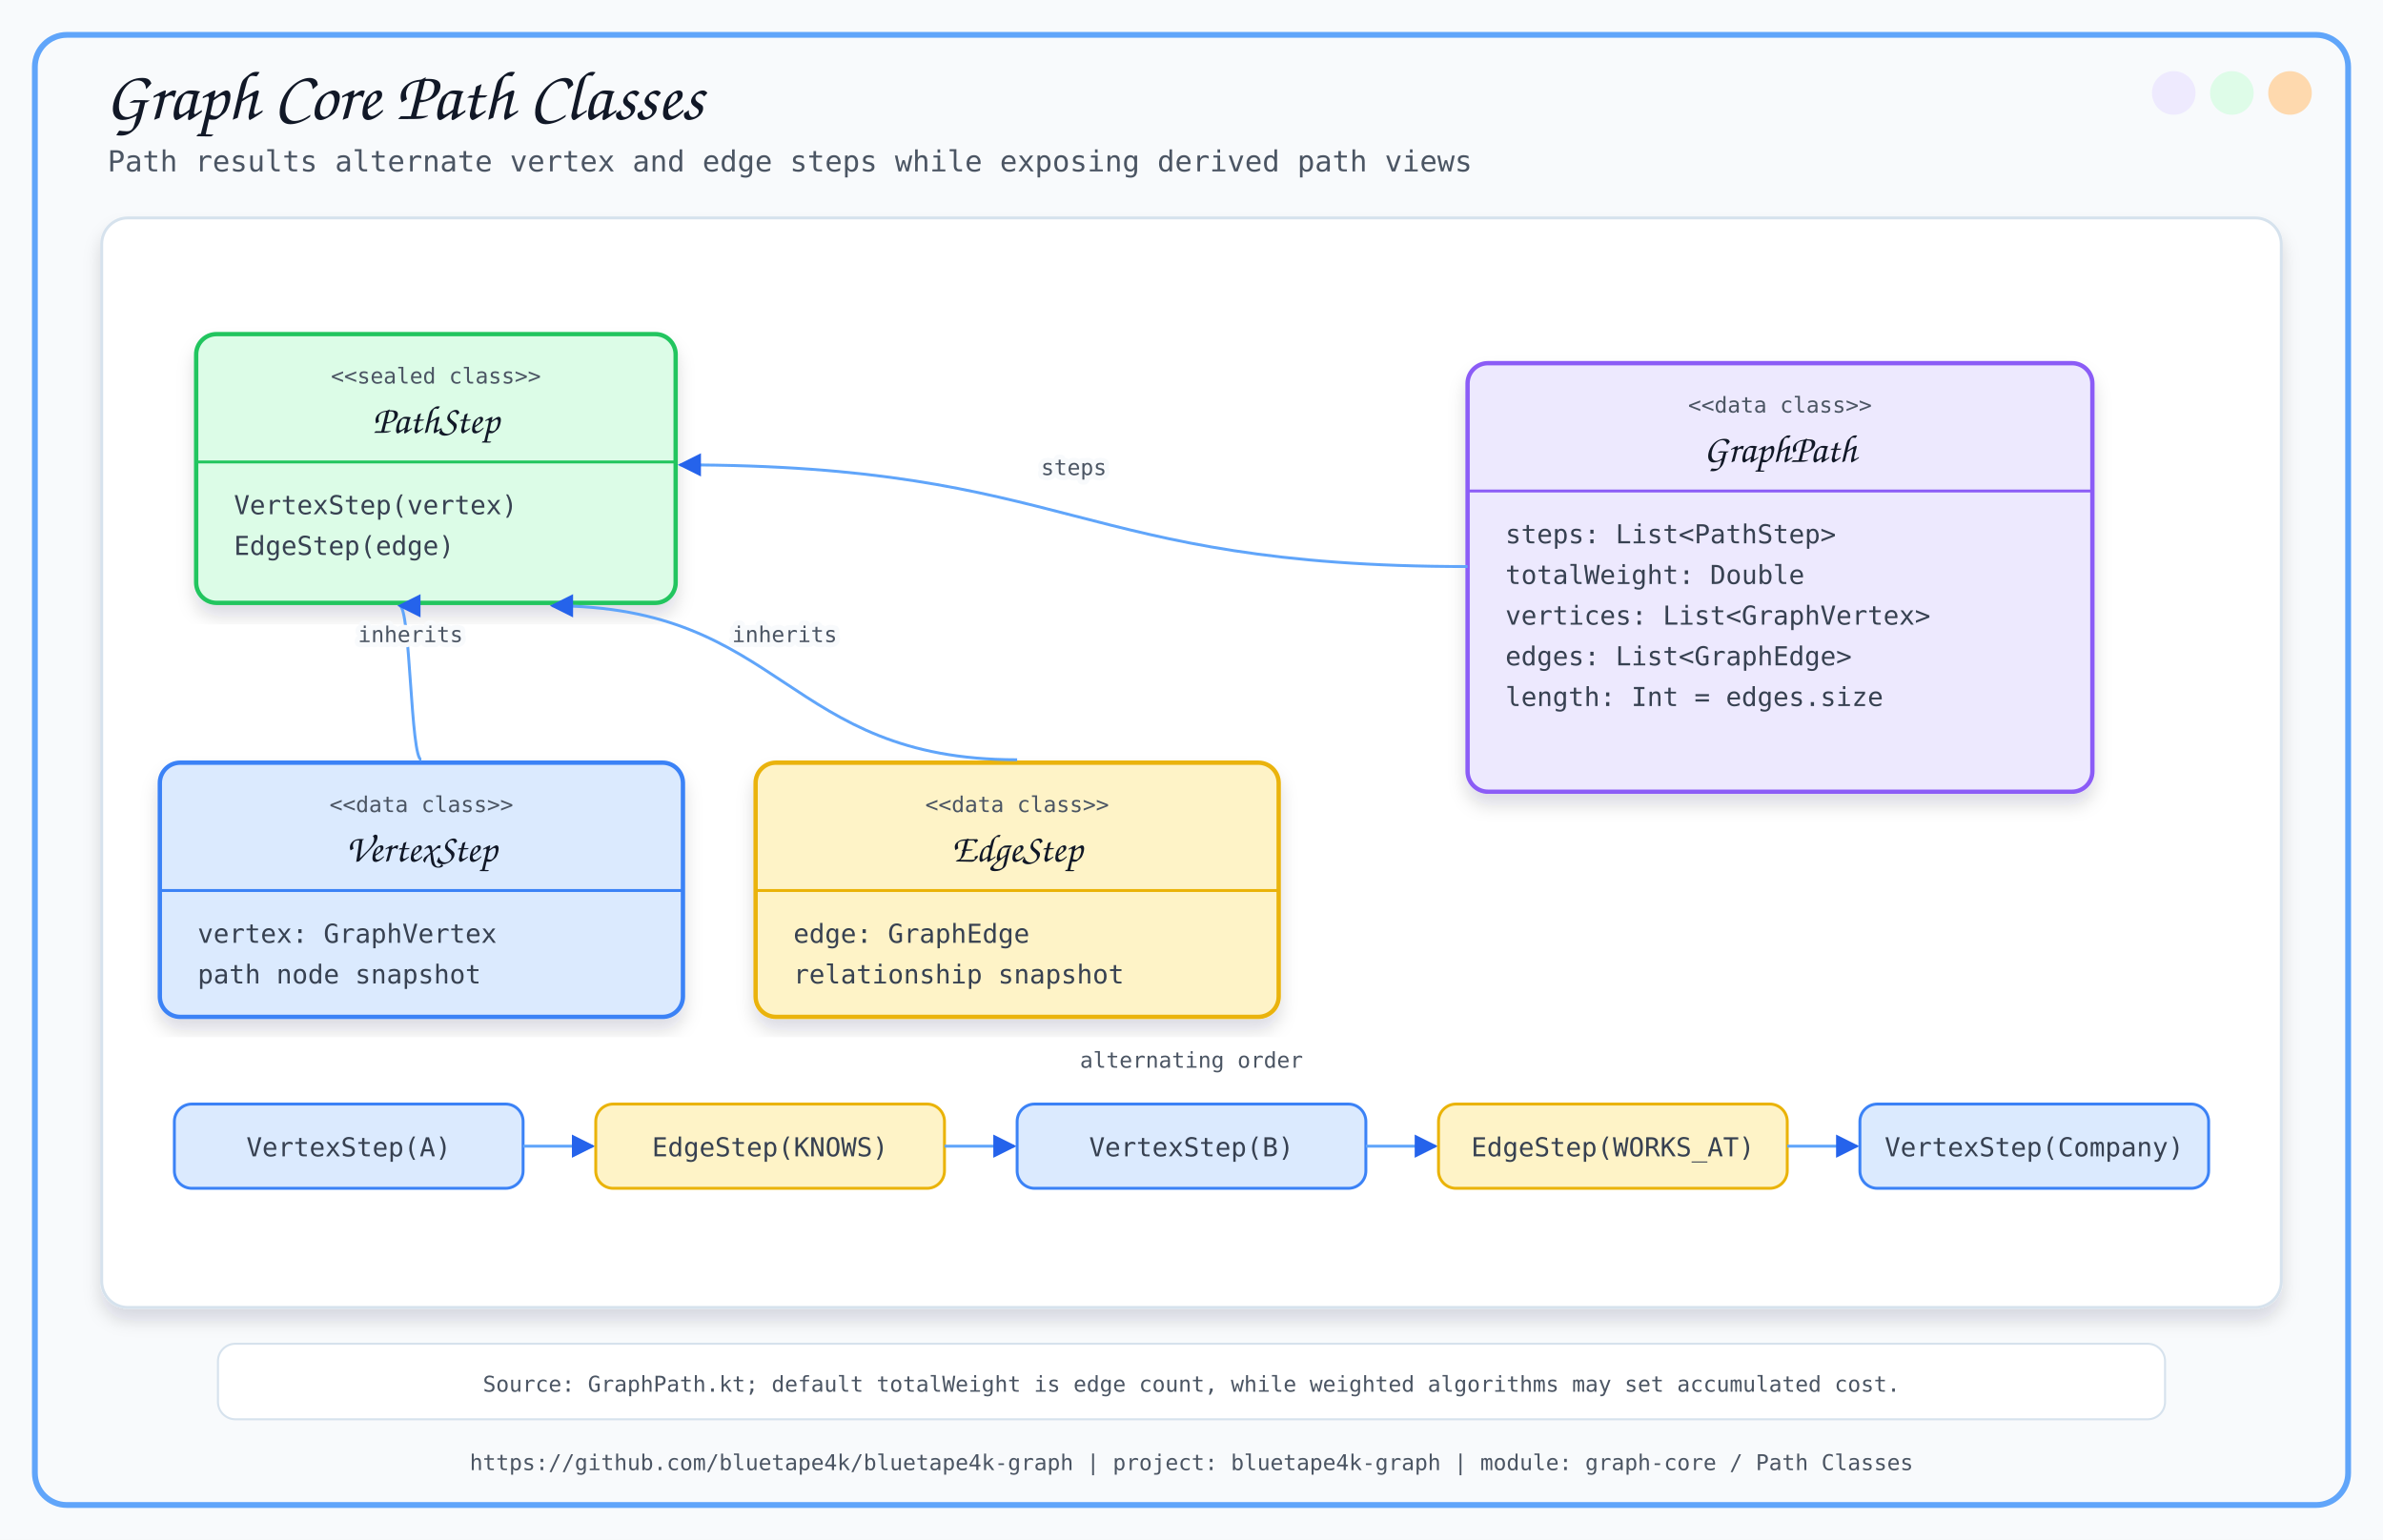
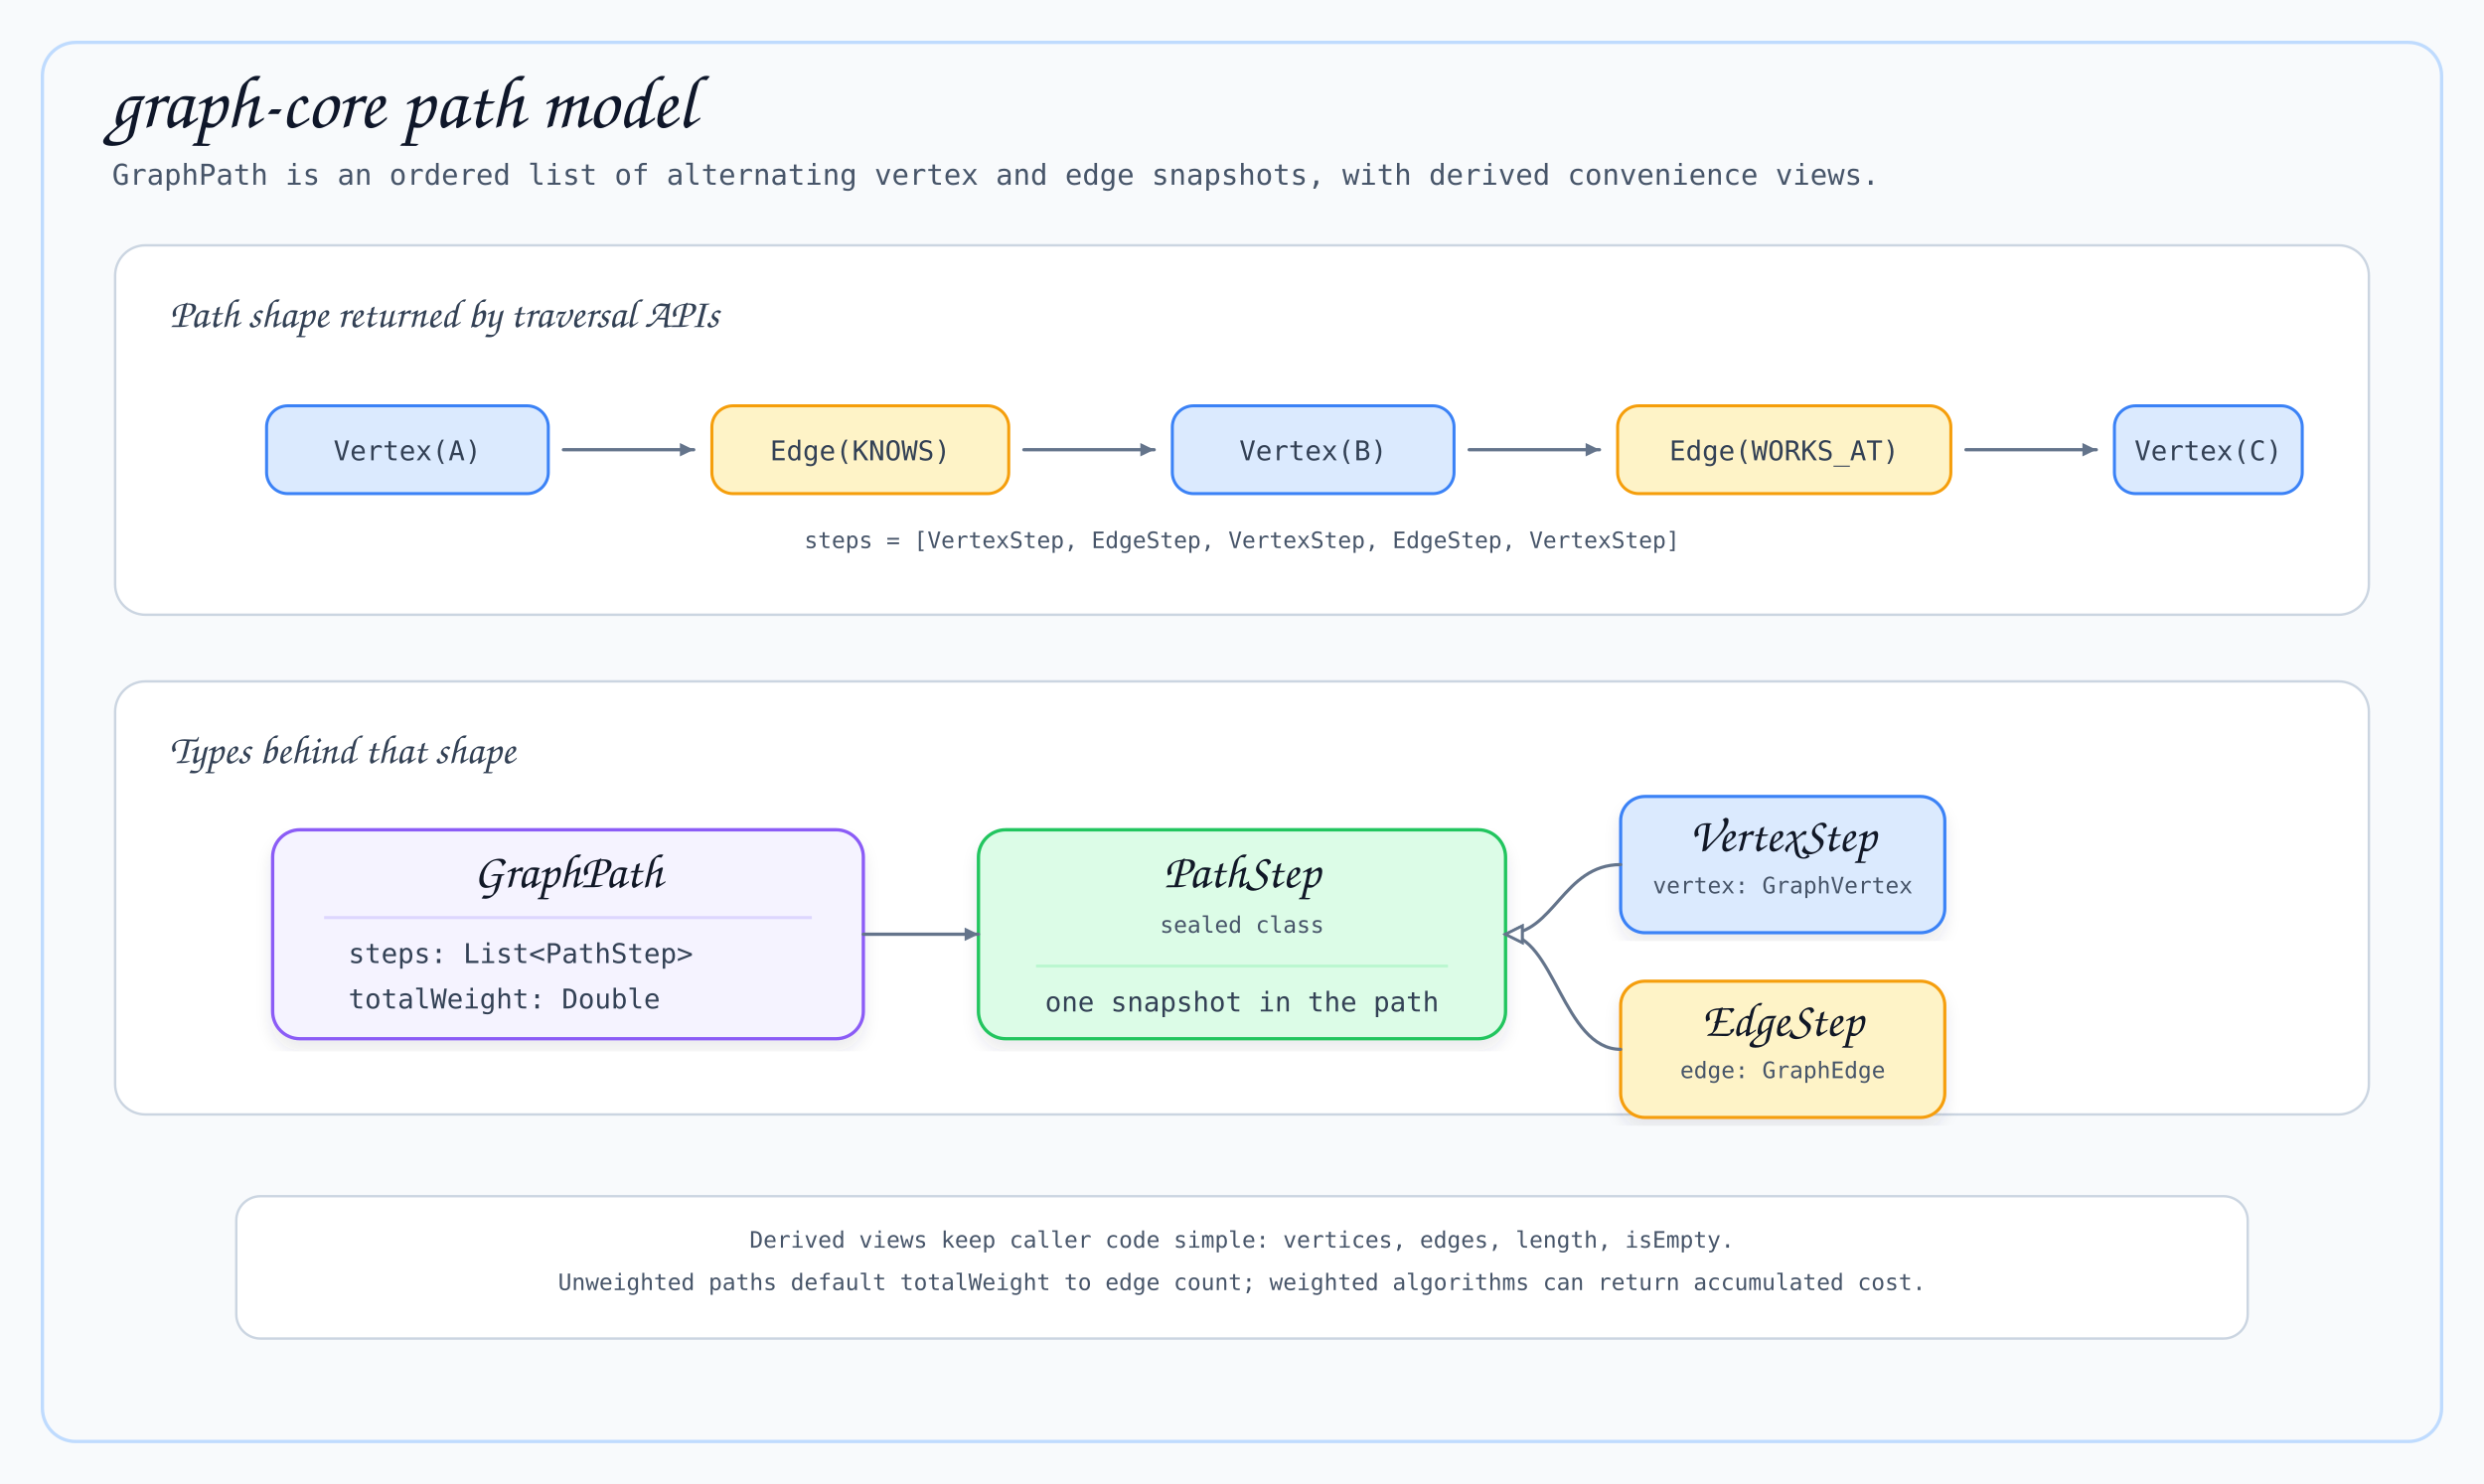
- <svg xmlns="http://www.w3.org/2000/svg" width="1640" height="1060" viewBox="0 0 1640 1060">
+ <svg xmlns="http://www.w3.org/2000/svg" width="1640" height="980" viewBox="0 0 1640 980">
  <defs>
-     <filter id="softShadow" x="-8%" y="-8%" width="116%" height="116%">
-       <feDropShadow dx="0" dy="8" stdDeviation="6" flood-color="#0F172A" flood-opacity="0.14" />
+     <filter id="shadow" x="-6%" y="-6%" width="112%" height="112%">
+       <feDropShadow dx="0" dy="7" stdDeviation="5" flood-color="#334155" flood-opacity="0.10" />
    </filter>
-     <marker id="arrow" viewBox="0 0 10 10" refX="9" refY="5" markerWidth="8" markerHeight="8" orient="auto-start-reverse">
-       <path d="M 0 0 L 10 5 L 0 10 z" fill="#2563EB" />
+     <marker id="arrow" viewBox="0 0 10 10" refX="8.6" refY="5" markerWidth="5.6" markerHeight="5.6" orient="auto">
+       <path d="M 1.2 1.4 L 8.6 5 L 1.2 8.6 Z" fill="#64748B" />
+     </marker>
+     <marker id="inheritanceArrow" viewBox="0 0 12 12" refX="10.5" refY="6" markerWidth="7" markerHeight="7" orient="auto">
+       <path d="M 1.5 1.5 L 10.5 6 L 1.5 10.5 Z" fill="#FFFFFF" stroke="#64748B" stroke-width="1.5" />
    </marker>
  </defs>
  <style>
-       .title { font-family: 'Architects Daughter', cursive; font-size: 48px; fill: #111827; }
-       .subtitle { font-family: 'Comic Mono', monospace; font-size: 20px; fill: #4B5563; }
-       .label { font-family: 'Architects Daughter', cursive; font-size: 27px; fill: #111827; }
-       .small { font-family: 'Comic Mono', monospace; font-size: 18px; fill: #374151; }
-       .tiny { font-family: 'Comic Mono', monospace; font-size: 15px; fill: #4B5563; }
-       .card { filter: url(#softShadow); }
-       .line { stroke: #2563EB; stroke-width: 3; fill: none; marker-end: url(#arrow); }
-       .thin { stroke: #60A5FA; stroke-width: 2; fill: none; marker-end: url(#arrow); }
-       .dash { stroke: #64748B; stroke-width: 2; stroke-dasharray: 8 8; fill: none; marker-end: url(#arrow); }
-     </style>
-   <rect x="0" y="0" width="1640" height="1060" fill="#F8FAFC" />
-   <rect x="24" y="24" width="1592" height="1012" rx="22" fill="none" stroke="#60A5FA" stroke-width="4" />
-   <circle cx="1576" cy="64" r="15" fill="#FED7AA" opacity="0.95" />
-   <circle cx="1536" cy="64" r="15" fill="#DCFCE7" opacity="0.95" />
-   <circle cx="1496" cy="64" r="15" fill="#EDE9FE" opacity="0.95" />
-   <text x="72" y="82" class="title">Graph Core Path Classes</text>
-   <text x="74" y="118" class="subtitle">Path results alternate vertex and edge steps while exposing derived path views</text>
-   <text x="820.0" y="1012" text-anchor="middle" class="tiny">https://github.com/bluetape4k/bluetape4k-graph | project: bluetape4k-graph | module: graph-core / Path Classes</text>
-   <rect x="70" y="150" width="1500" height="750" rx="18" fill="#FFFFFF" stroke="#D6E2ED" stroke-width="2" filter="url(#softShadow)" />
-   <rect x="135" y="230" width="330" height="185" rx="14" fill="#DCFCE7" stroke="#22C55E" stroke-width="3" class="card" />
-   <text x="300.0" y="264" text-anchor="middle" class="tiny">&lt;&lt;sealed class&gt;&gt;</text>
-   <text x="300.0" y="298" text-anchor="middle" class="label">PathStep</text>
-   <line x1="135" y1="318" x2="465" y2="318" stroke="#22C55E" stroke-width="2" />
-   <text x="161" y="354" class="small">VertexStep(vertex)</text>
-   <text x="161" y="382" class="small">EdgeStep(edge)</text>
-   <rect x="110" y="525" width="360" height="175" rx="14" fill="#DBEAFE" stroke="#3B82F6" stroke-width="3" class="card" />
-   <text x="290.0" y="559" text-anchor="middle" class="tiny">&lt;&lt;data class&gt;&gt;</text>
-   <text x="290.0" y="593" text-anchor="middle" class="label">VertexStep</text>
-   <line x1="110" y1="613" x2="470" y2="613" stroke="#3B82F6" stroke-width="2" />
-   <text x="136" y="649" class="small">vertex: GraphVertex</text>
-   <text x="136" y="677" class="small">path node snapshot</text>
-   <rect x="520" y="525" width="360" height="175" rx="14" fill="#FEF3C7" stroke="#EAB308" stroke-width="3" class="card" />
-   <text x="700.0" y="559" text-anchor="middle" class="tiny">&lt;&lt;data class&gt;&gt;</text>
-   <text x="700.0" y="593" text-anchor="middle" class="label">EdgeStep</text>
-   <line x1="520" y1="613" x2="880" y2="613" stroke="#EAB308" stroke-width="2" />
-   <text x="546" y="649" class="small">edge: GraphEdge</text>
-   <text x="546" y="677" class="small">relationship snapshot</text>
-   <rect x="1010" y="250" width="430" height="295" rx="14" fill="#EDE9FE" stroke="#8B5CF6" stroke-width="3" class="card" />
-   <text x="1225.0" y="284" text-anchor="middle" class="tiny">&lt;&lt;data class&gt;&gt;</text>
-   <text x="1225.0" y="318" text-anchor="middle" class="label">GraphPath</text>
-   <line x1="1010" y1="338" x2="1440" y2="338" stroke="#8B5CF6" stroke-width="2" />
-   <text x="1036" y="374" class="small">steps: List&lt;PathStep&gt;</text>
-   <text x="1036" y="402" class="small">totalWeight: Double</text>
-   <text x="1036" y="430" class="small">vertices: List&lt;GraphVertex&gt;</text>
-   <text x="1036" y="458" class="small">edges: List&lt;GraphEdge&gt;</text>
-   <text x="1036" y="486" class="small">length: Int = edges.size</text>
-   <path d="M 290 523 C 282.5 523, 282.5 417, 275 417" class="thin" />
-   <text x="282.5" y="442.0" text-anchor="middle" class="tiny" stroke="#F8FAFC" stroke-width="7" stroke-linejoin="round">inherits</text>
-   <text x="282.5" y="442.0" text-anchor="middle" class="tiny">inherits</text>
-   <path d="M 700 523 C 540.0 523, 540.0 417, 380 417" class="thin" />
-   <text x="540.0" y="442.0" text-anchor="middle" class="tiny" stroke="#F8FAFC" stroke-width="7" stroke-linejoin="round">inherits</text>
-   <text x="540.0" y="442.0" text-anchor="middle" class="tiny">inherits</text>
-   <path d="M 1010 390 C 739.0 390, 739.0 320, 468 320" class="thin" />
-   <text x="739.0" y="327.0" text-anchor="middle" class="tiny" stroke="#F8FAFC" stroke-width="7" stroke-linejoin="round">steps</text>
-   <text x="739.0" y="327.0" text-anchor="middle" class="tiny">steps</text>
-   <text x="820" y="735" text-anchor="middle" class="tiny">alternating order</text>
-   <rect x="120" y="760" width="240" height="58" rx="12" fill="#DBEAFE" stroke="#3B82F6" stroke-width="2" />
-   <text x="240" y="796" text-anchor="middle" class="small">VertexStep(A)</text>
-   <path d="M 360 789 C 384.0 789, 384.0 789, 408 789" class="thin" />
-   <rect x="410" y="760" width="240" height="58" rx="12" fill="#FEF3C7" stroke="#EAB308" stroke-width="2" />
-   <text x="530" y="796" text-anchor="middle" class="small">EdgeStep(KNOWS)</text>
-   <path d="M 650 789 C 674.0 789, 674.0 789, 698 789" class="thin" />
-   <rect x="700" y="760" width="240" height="58" rx="12" fill="#DBEAFE" stroke="#3B82F6" stroke-width="2" />
-   <text x="820" y="796" text-anchor="middle" class="small">VertexStep(B)</text>
-   <path d="M 940 789 C 964.0 789, 964.0 789, 988 789" class="thin" />
-   <rect x="990" y="760" width="240" height="58" rx="12" fill="#FEF3C7" stroke="#EAB308" stroke-width="2" />
-   <text x="1110" y="796" text-anchor="middle" class="small">EdgeStep(WORKS_AT)</text>
-   <path d="M 1230 789 C 1254.0 789, 1254.0 789, 1278 789" class="thin" />
-   <rect x="1280" y="760" width="240" height="58" rx="12" fill="#DBEAFE" stroke="#3B82F6" stroke-width="2" />
-   <text x="1400" y="796" text-anchor="middle" class="small">VertexStep(Company)</text>
-   <rect x="150" y="925" width="1340" height="52" rx="12" fill="#FFFFFF" stroke="#D6E2ED" stroke-width="1.4" />
-   <text x="820" y="958" text-anchor="middle" class="tiny">Source: GraphPath.kt; default totalWeight is edge count, while weighted algorithms may set accumulated cost.</text>
+     .title { font-family: 'Architects Daughter', cursive; font-size: 50px; fill: #0F172A; }
+     .subtitle { font-family: 'Comic Mono', monospace; font-size: 19px; fill: #475569; }
+     .section { font-family: 'Architects Daughter', cursive; font-size: 27px; fill: #334155; }
+     .className { font-family: 'Architects Daughter', cursive; font-size: 32px; fill: #111827; }
+     .member { font-family: 'Comic Mono', monospace; font-size: 18px; fill: #334155; }
+     .small { font-family: 'Comic Mono', monospace; font-size: 15px; fill: #475569; }
+     .tiny { font-family: 'Comic Mono', monospace; font-size: 14px; fill: #64748B; }
+     .panel { fill: #FFFFFF; stroke: #CBD5E1; stroke-width: 1.6; }
+     .card { filter: url(#shadow); }
+     .flow { fill: none; stroke: #64748B; stroke-width: 2.2; stroke-linecap: round; stroke-linejoin: round; marker-end: url(#arrow); }
+     .inheritLine { fill: none; stroke: #64748B; stroke-width: 2.1; stroke-linecap: round; stroke-linejoin: round; marker-end: url(#inheritanceArrow); }
+   </style>
+   <rect x="0" y="0" width="1640" height="980" fill="#F8FAFC" />
+   <rect x="28" y="28" width="1584" height="924" rx="22" fill="none" stroke="#BFDBFE" stroke-width="2.2" />
+   <text x="72" y="84" class="title">graph-core path model</text>
+   <text x="74" y="122" class="subtitle">GraphPath is an ordered list of alternating vertex and edge snapshots, with derived convenience views.</text>
+   <rect x="76" y="162" width="1488" height="244" rx="20" class="panel" />
+   <text x="112" y="216" class="section">Path shape returned by traversal APIs</text>
+   <rect x="176" y="268" width="186" height="58" rx="14" fill="#DBEAFE" stroke="#3B82F6" stroke-width="2" />
+   <text x="269" y="304" text-anchor="middle" class="member">Vertex(A)</text>
+   <path d="M 372 297 L 458 297" class="flow" />
+   <rect x="470" y="268" width="196" height="58" rx="14" fill="#FEF3C7" stroke="#F59E0B" stroke-width="2" />
+   <text x="568" y="304" text-anchor="middle" class="member">Edge(KNOWS)</text>
+   <path d="M 676 297 L 762 297" class="flow" />
+   <rect x="774" y="268" width="186" height="58" rx="14" fill="#DBEAFE" stroke="#3B82F6" stroke-width="2" />
+   <text x="867" y="304" text-anchor="middle" class="member">Vertex(B)</text>
+   <path d="M 970 297 L 1056 297" class="flow" />
+   <rect x="1068" y="268" width="220" height="58" rx="14" fill="#FEF3C7" stroke="#F59E0B" stroke-width="2" />
+   <text x="1178" y="304" text-anchor="middle" class="member">Edge(WORKS_AT)</text>
+   <path d="M 1298 297 L 1384 297" class="flow" />
+   <rect x="1396" y="268" width="124" height="58" rx="14" fill="#DBEAFE" stroke="#3B82F6" stroke-width="2" />
+   <text x="1458" y="304" text-anchor="middle" class="member">Vertex(C)</text>
+   <text x="820" y="362" text-anchor="middle" class="small">steps = [VertexStep, EdgeStep, VertexStep, EdgeStep, VertexStep]</text>
+   <rect x="76" y="450" width="1488" height="286" rx="20" class="panel" />
+   <text x="112" y="504" class="section">Types behind that shape</text>
+   <rect x="180" y="548" width="390" height="138" rx="18" fill="#F5F3FF" stroke="#8B5CF6" stroke-width="2.2" class="card" />
+   <text x="375" y="586" text-anchor="middle" class="className">GraphPath</text>
+   <line x1="214" y1="606" x2="536" y2="606" stroke="#DDD6FE" stroke-width="2" />
+   <text x="230" y="636" class="member">steps: List&lt;PathStep&gt;</text>
+   <text x="230" y="666" class="member">totalWeight: Double</text>
+   <rect x="646" y="548" width="348" height="138" rx="18" fill="#DCFCE7" stroke="#22C55E" stroke-width="2.2" class="card" />
+   <text x="820" y="586" text-anchor="middle" class="className">PathStep</text>
+   <text x="820" y="616" text-anchor="middle" class="small">sealed class</text>
+   <line x1="684" y1="638" x2="956" y2="638" stroke="#BBF7D0" stroke-width="2" />
+   <text x="820" y="668" text-anchor="middle" class="member">one snapshot in the path</text>
+   <rect x="1070" y="526" width="214" height="90" rx="16" fill="#DBEAFE" stroke="#3B82F6" stroke-width="2.1" class="card" />
+   <text x="1177" y="562" text-anchor="middle" class="className">VertexStep</text>
+   <text x="1177" y="590" text-anchor="middle" class="small">vertex: GraphVertex</text>
+   <rect x="1070" y="648" width="214" height="90" rx="16" fill="#FEF3C7" stroke="#F59E0B" stroke-width="2.1" class="card" />
+   <text x="1177" y="684" text-anchor="middle" class="className">EdgeStep</text>
+   <text x="1177" y="712" text-anchor="middle" class="small">edge: GraphEdge</text>
+   <path d="M 570 617 L 646 617" class="flow" />
+   <path d="M 1070 571 C 1032 571, 1026 617, 994 617" class="inheritLine" />
+   <path d="M 1070 693 C 1032 693, 1026 617, 994 617" class="inheritLine" />
+   <rect x="156" y="790" width="1328" height="94" rx="16" fill="#FFFFFF" stroke="#CBD5E1" stroke-width="1.6" />
+   <text x="820" y="824" text-anchor="middle" class="small">Derived views keep caller code simple: vertices, edges, length, isEmpty.</text>
+   <text x="820" y="852" text-anchor="middle" class="small">Unweighted paths default totalWeight to edge count; weighted algorithms can return accumulated cost.</text>
</svg>
